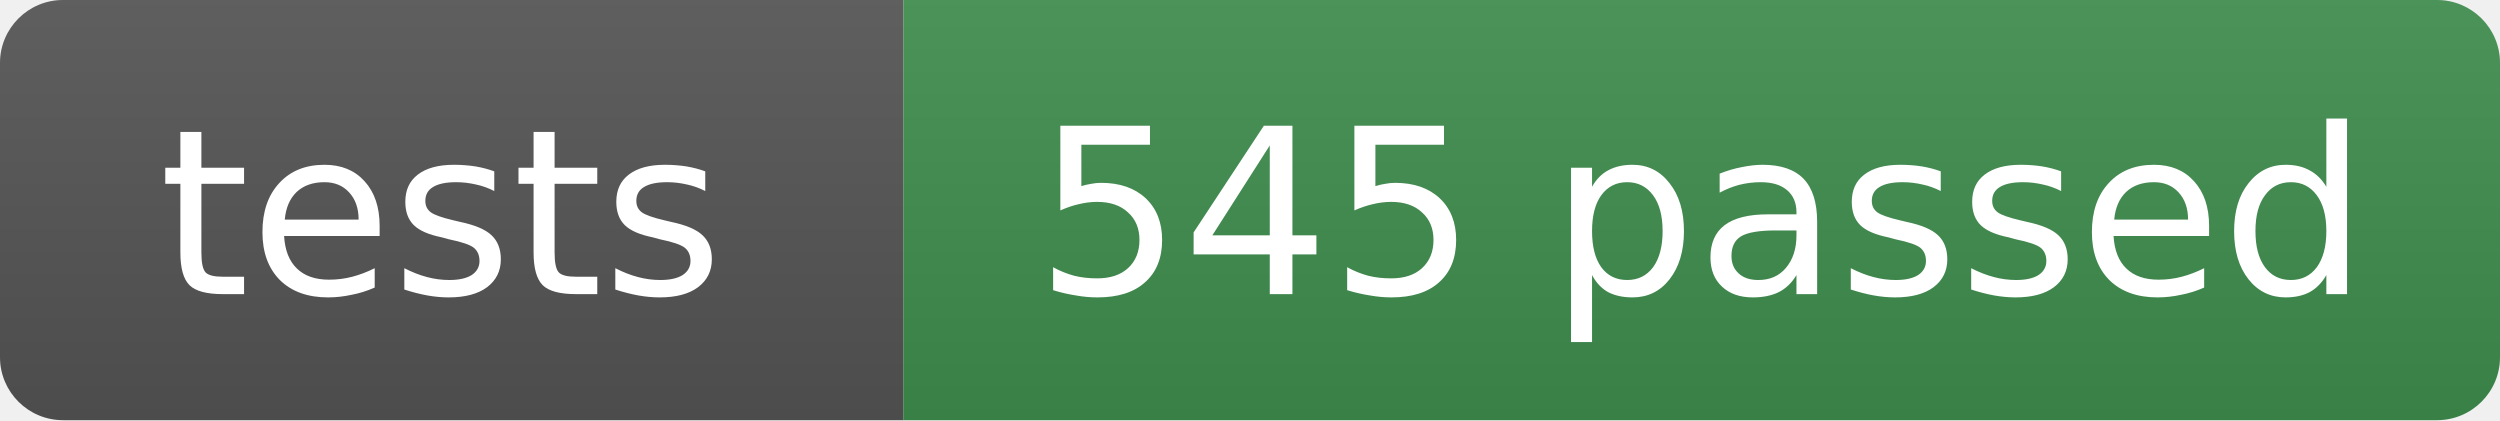
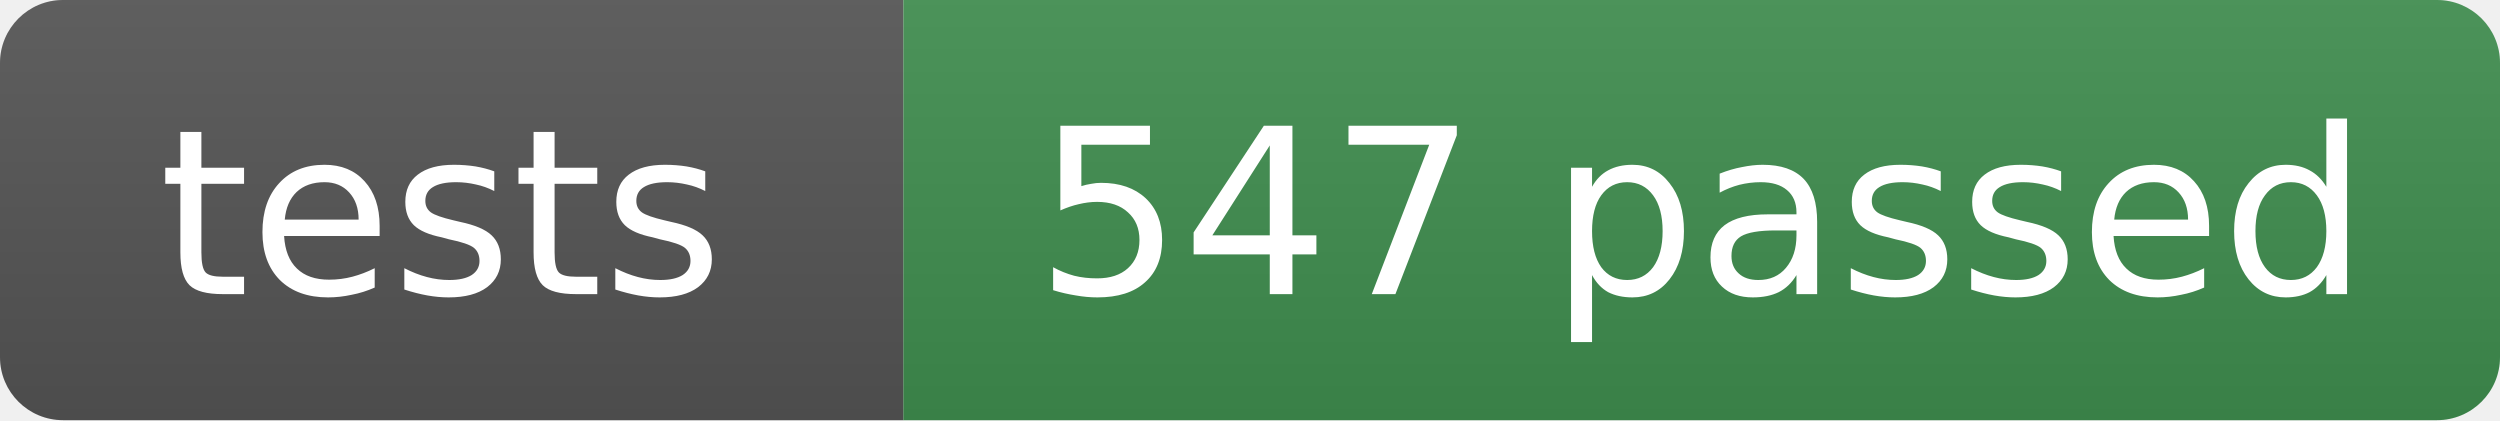
- <svg xmlns="http://www.w3.org/2000/svg" width="119" height="20" role="img" aria-label="tests: 545 passed">
+ <svg xmlns="http://www.w3.org/2000/svg" width="119" height="20" role="img" aria-label="tests: 547 passed">
  <linearGradient id="s" x2="0" y2="100%">
    <stop offset="0" stop-color="#bbb" stop-opacity=".1" />
    <stop offset="1" stop-opacity=".1" />
  </linearGradient>
  <clipPath id="r">
    <rect width="119" height="20" rx="3" fill="#fff" />
  </clipPath>
  <g clip-path="url(#r)">
    <rect width="43" height="20" fill="#555" />
    <rect x="43" width="76" height="20" fill="#3f8f4f" />
    <rect width="119" height="20" fill="url(#s)" />
  </g>
  <g fill="#fff" text-anchor="middle" font-family="Verdana,Geneva,DejaVu Sans,sans-serif" font-size="11">
    <text x="21" y="14">tests</text>
-     <text x="81" y="14">545 passed</text>
+     <text x="81" y="14">547 passed</text>
  </g>
</svg>
